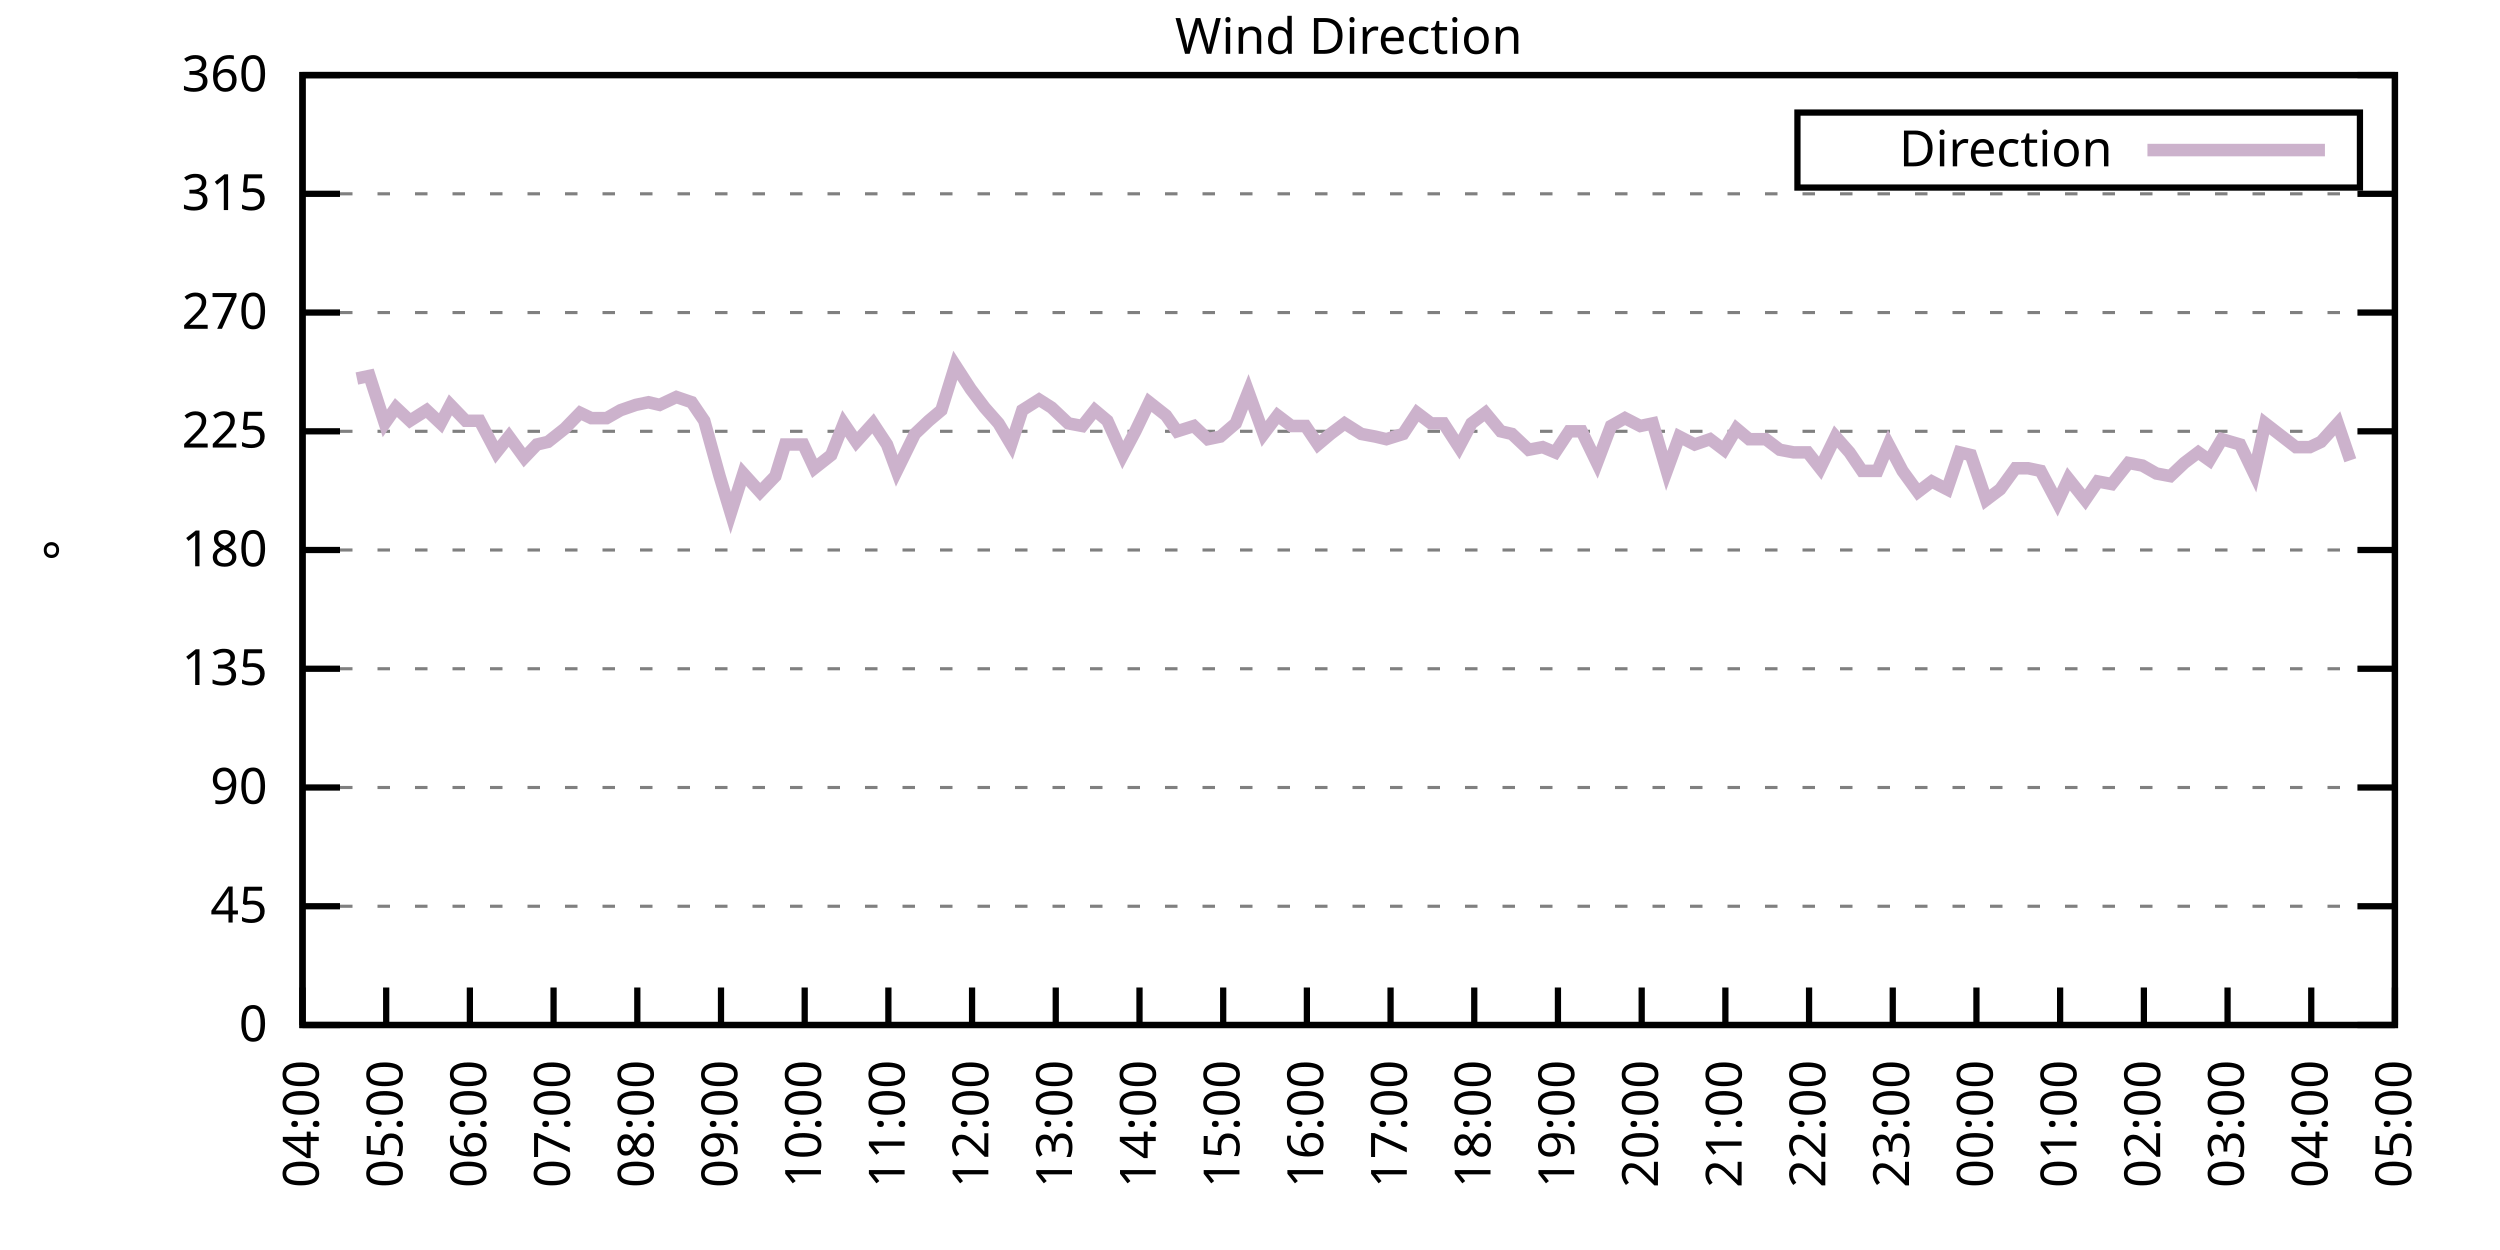
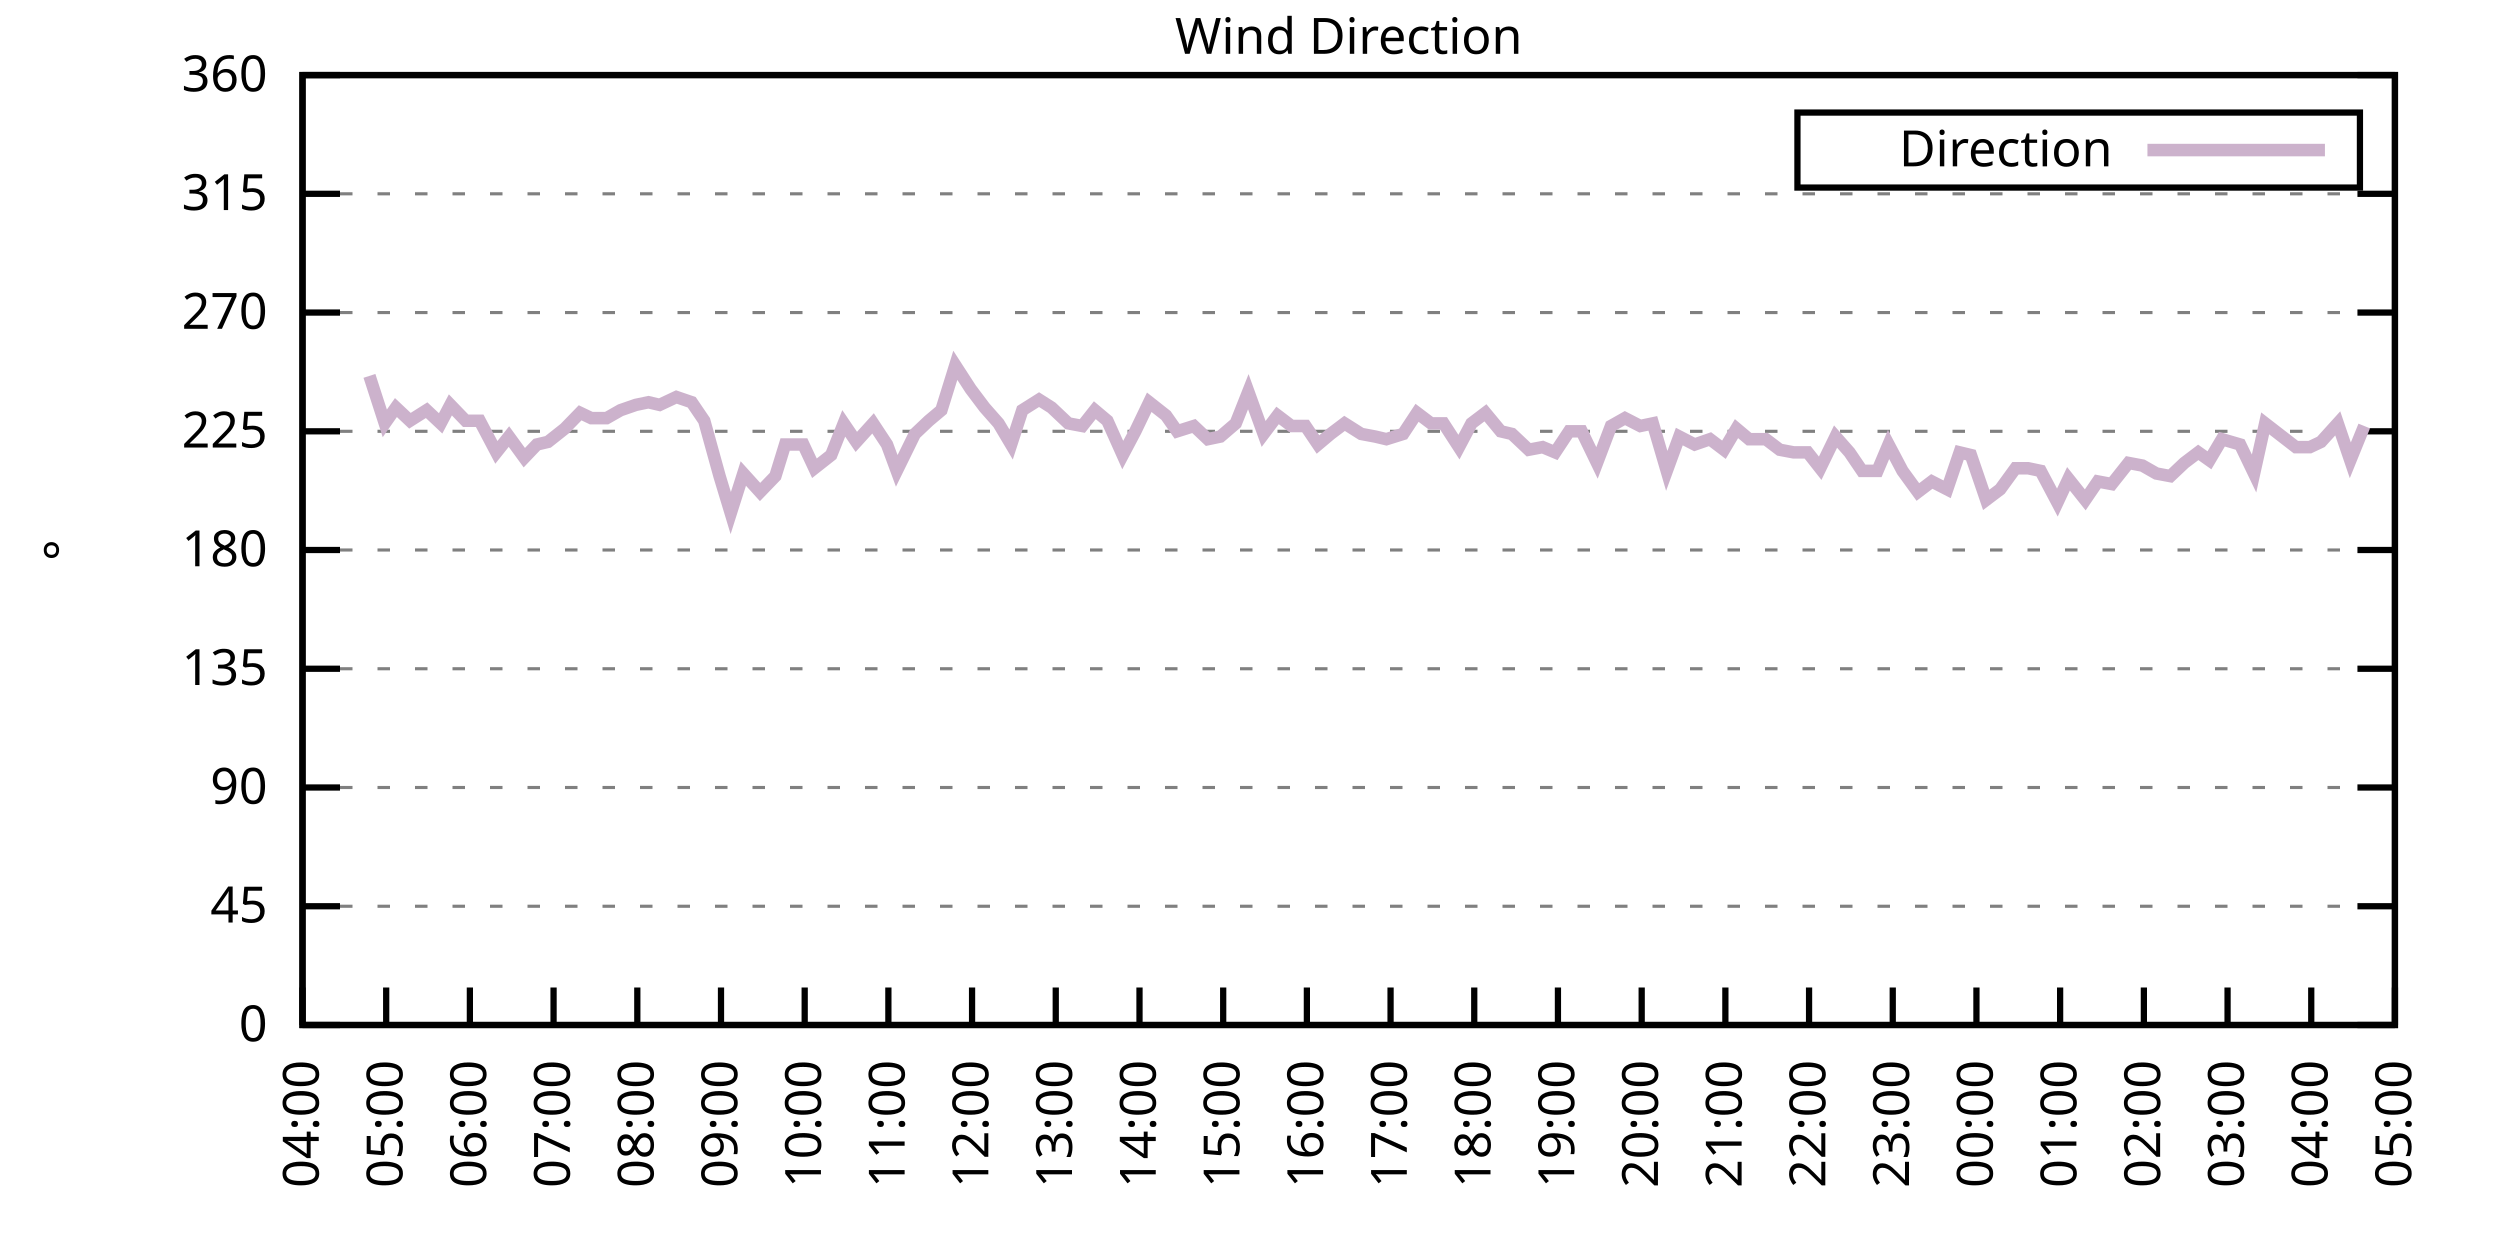
<svg xmlns="http://www.w3.org/2000/svg" xmlns:xlink="http://www.w3.org/1999/xlink" width="400" height="200" viewBox="0 0 400 200">
  <g id="gnuplot_canvas">
    <rect x="0" y="0" width="400" height="200" fill="none" />
    <defs>
      <circle id="gpDot" r="0.5" stroke-width="0.5" stroke="currentColor" />
      <path id="gpPt0" stroke-width="0.333" stroke="currentColor" d="M-1,0 h2 M0,-1 v2" />
      <path id="gpPt1" stroke-width="0.333" stroke="currentColor" d="M-1,-1 L1,1 M1,-1 L-1,1" />
      <path id="gpPt2" stroke-width="0.333" stroke="currentColor" d="M-1,0 L1,0 M0,-1 L0,1 M-1,-1 L1,1 M-1,1 L1,-1" />
      <rect id="gpPt3" stroke-width="0.333" stroke="currentColor" x="-1" y="-1" width="2" height="2" />
      <rect id="gpPt4" stroke-width="0.333" stroke="currentColor" fill="currentColor" x="-1" y="-1" width="2" height="2" />
      <circle id="gpPt5" stroke-width="0.333" stroke="currentColor" cx="0" cy="0" r="1" />
      <use xlink:href="#gpPt5" id="gpPt6" fill="currentColor" stroke="none" />
      <path id="gpPt7" stroke-width="0.333" stroke="currentColor" d="M0,-1.33 L-1.33,0.67 L1.33,0.67 z" />
      <use xlink:href="#gpPt7" id="gpPt8" fill="currentColor" stroke="none" />
      <use xlink:href="#gpPt7" id="gpPt9" stroke="currentColor" transform="rotate(180)" />
      <use xlink:href="#gpPt9" id="gpPt10" fill="currentColor" stroke="none" />
      <use xlink:href="#gpPt3" id="gpPt11" stroke="currentColor" transform="rotate(45)" />
      <use xlink:href="#gpPt11" id="gpPt12" fill="currentColor" stroke="none" />
      <path id="gpPt13" stroke-width="0.333" stroke="currentColor" d="M0,1.330 L1.265,0.411 L0.782,-1.067 L-0.782,-1.076 L-1.265,0.411 z" />
      <use xlink:href="#gpPt13" id="gpPt14" fill="currentColor" stroke="none" />
      <filter id="textbox" filterUnits="objectBoundingBox" x="0" y="0" height="1" width="1">
        <feFlood flood-color="white" flood-opacity="1" result="bgnd" />
        <feComposite in="SourceGraphic" in2="bgnd" operator="atop" />
      </filter>
      <filter id="greybox" filterUnits="objectBoundingBox" x="0" y="0" height="1" width="1">
        <feFlood flood-color="lightgrey" flood-opacity="1" result="grey" />
        <feComposite in="SourceGraphic" in2="grey" operator="atop" />
      </filter>
    </defs>
    <g fill="none" color="white" stroke="currentColor" stroke-width="1.00" stroke-linecap="butt" stroke-linejoin="miter">
</g>
    <g fill="none" color="black" stroke="currentColor" stroke-width="1.00" stroke-linecap="butt" stroke-linejoin="miter">
      <g stroke="none" shape-rendering="crispEdges">
        <polygon fill="rgb(255, 255, 255)" points="48.40,164.00 383.18,164.00 383.18,12.02 48.40,12.02 " />
      </g>
    </g>
    <g fill="none" color="black" stroke="currentColor" stroke-width="1.00" stroke-linecap="butt" stroke-linejoin="miter">
</g>
    <g fill="none" color="black" stroke="black" stroke-width="0.50" stroke-linecap="butt" stroke-linejoin="miter">
</g>
    <g fill="none" color="gray" stroke="currentColor" stroke-width="0.50" stroke-linecap="butt" stroke-linejoin="miter">
      <path stroke="gray" stroke-dasharray="2,4" class="gridline" d="M48.40,164.00 L383.19,164.00  " />
    </g>
    <g fill="none" color="gray" stroke="gray" stroke-width="1.00" stroke-linecap="butt" stroke-linejoin="miter">
</g>
    <g fill="none" color="black" stroke="currentColor" stroke-width="1.00" stroke-linecap="butt" stroke-linejoin="miter">
      <path stroke="black" d="M48.40,164.00 L54.40,164.00 M383.19,164.00 L377.19,164.00  " />
      <g transform="translate(42.80,166.60)" stroke="none" fill="black" font-family="Sans" font-size="8.00" text-anchor="end">
        <text>
          <tspan font-family="Sans"> 0</tspan>
        </text>
      </g>
    </g>
    <g fill="none" color="black" stroke="currentColor" stroke-width="1.00" stroke-linecap="butt" stroke-linejoin="miter">
</g>
    <g fill="none" color="black" stroke="black" stroke-width="0.50" stroke-linecap="butt" stroke-linejoin="miter">
</g>
    <g fill="none" color="gray" stroke="currentColor" stroke-width="0.50" stroke-linecap="butt" stroke-linejoin="miter">
      <path stroke="gray" stroke-dasharray="2,4" class="gridline" d="M48.40,145.00 L383.19,145.00  " />
    </g>
    <g fill="none" color="gray" stroke="gray" stroke-width="1.00" stroke-linecap="butt" stroke-linejoin="miter">
</g>
    <g fill="none" color="black" stroke="currentColor" stroke-width="1.00" stroke-linecap="butt" stroke-linejoin="miter">
      <path stroke="black" d="M48.40,145.00 L54.40,145.00 M383.19,145.00 L377.19,145.00  " />
      <g transform="translate(42.80,147.60)" stroke="none" fill="black" font-family="Sans" font-size="8.00" text-anchor="end">
        <text>
          <tspan font-family="Sans"> 45</tspan>
        </text>
      </g>
    </g>
    <g fill="none" color="black" stroke="currentColor" stroke-width="1.00" stroke-linecap="butt" stroke-linejoin="miter">
</g>
    <g fill="none" color="black" stroke="black" stroke-width="0.50" stroke-linecap="butt" stroke-linejoin="miter">
</g>
    <g fill="none" color="gray" stroke="currentColor" stroke-width="0.50" stroke-linecap="butt" stroke-linejoin="miter">
      <path stroke="gray" stroke-dasharray="2,4" class="gridline" d="M48.40,126.00 L383.19,126.00  " />
    </g>
    <g fill="none" color="gray" stroke="gray" stroke-width="1.00" stroke-linecap="butt" stroke-linejoin="miter">
</g>
    <g fill="none" color="black" stroke="currentColor" stroke-width="1.00" stroke-linecap="butt" stroke-linejoin="miter">
      <path stroke="black" d="M48.40,126.00 L54.40,126.00 M383.19,126.00 L377.19,126.00  " />
      <g transform="translate(42.80,128.60)" stroke="none" fill="black" font-family="Sans" font-size="8.00" text-anchor="end">
        <text>
          <tspan font-family="Sans"> 90</tspan>
        </text>
      </g>
    </g>
    <g fill="none" color="black" stroke="currentColor" stroke-width="1.00" stroke-linecap="butt" stroke-linejoin="miter">
</g>
    <g fill="none" color="black" stroke="black" stroke-width="0.50" stroke-linecap="butt" stroke-linejoin="miter">
</g>
    <g fill="none" color="gray" stroke="currentColor" stroke-width="0.50" stroke-linecap="butt" stroke-linejoin="miter">
      <path stroke="gray" stroke-dasharray="2,4" class="gridline" d="M48.40,107.00 L383.19,107.00  " />
    </g>
    <g fill="none" color="gray" stroke="gray" stroke-width="1.00" stroke-linecap="butt" stroke-linejoin="miter">
</g>
    <g fill="none" color="black" stroke="currentColor" stroke-width="1.00" stroke-linecap="butt" stroke-linejoin="miter">
      <path stroke="black" d="M48.40,107.00 L54.40,107.00 M383.19,107.00 L377.19,107.00  " />
      <g transform="translate(42.80,109.60)" stroke="none" fill="black" font-family="Sans" font-size="8.00" text-anchor="end">
        <text>
          <tspan font-family="Sans"> 135</tspan>
        </text>
      </g>
    </g>
    <g fill="none" color="black" stroke="currentColor" stroke-width="1.00" stroke-linecap="butt" stroke-linejoin="miter">
</g>
    <g fill="none" color="black" stroke="black" stroke-width="0.50" stroke-linecap="butt" stroke-linejoin="miter">
</g>
    <g fill="none" color="gray" stroke="currentColor" stroke-width="0.50" stroke-linecap="butt" stroke-linejoin="miter">
      <path stroke="gray" stroke-dasharray="2,4" class="gridline" d="M48.40,88.00 L383.19,88.00  " />
    </g>
    <g fill="none" color="gray" stroke="gray" stroke-width="1.00" stroke-linecap="butt" stroke-linejoin="miter">
</g>
    <g fill="none" color="black" stroke="currentColor" stroke-width="1.00" stroke-linecap="butt" stroke-linejoin="miter">
      <path stroke="black" d="M48.40,88.00 L54.40,88.00 M383.19,88.00 L377.19,88.00  " />
      <g transform="translate(42.80,90.60)" stroke="none" fill="black" font-family="Sans" font-size="8.00" text-anchor="end">
        <text>
          <tspan font-family="Sans"> 180</tspan>
        </text>
      </g>
    </g>
    <g fill="none" color="black" stroke="currentColor" stroke-width="1.00" stroke-linecap="butt" stroke-linejoin="miter">
</g>
    <g fill="none" color="black" stroke="black" stroke-width="0.50" stroke-linecap="butt" stroke-linejoin="miter">
</g>
    <g fill="none" color="gray" stroke="currentColor" stroke-width="0.50" stroke-linecap="butt" stroke-linejoin="miter">
      <path stroke="gray" stroke-dasharray="2,4" class="gridline" d="M48.40,69.01 L383.19,69.01  " />
    </g>
    <g fill="none" color="gray" stroke="gray" stroke-width="1.00" stroke-linecap="butt" stroke-linejoin="miter">
</g>
    <g fill="none" color="black" stroke="currentColor" stroke-width="1.00" stroke-linecap="butt" stroke-linejoin="miter">
      <path stroke="black" d="M48.40,69.01 L54.40,69.01 M383.19,69.01 L377.19,69.01  " />
      <g transform="translate(42.80,71.61)" stroke="none" fill="black" font-family="Sans" font-size="8.00" text-anchor="end">
        <text>
          <tspan font-family="Sans"> 225</tspan>
        </text>
      </g>
    </g>
    <g fill="none" color="black" stroke="currentColor" stroke-width="1.00" stroke-linecap="butt" stroke-linejoin="miter">
</g>
    <g fill="none" color="black" stroke="black" stroke-width="0.50" stroke-linecap="butt" stroke-linejoin="miter">
</g>
    <g fill="none" color="gray" stroke="currentColor" stroke-width="0.50" stroke-linecap="butt" stroke-linejoin="miter">
      <path stroke="gray" stroke-dasharray="2,4" class="gridline" d="M48.40,50.01 L383.19,50.01  " />
    </g>
    <g fill="none" color="gray" stroke="gray" stroke-width="1.00" stroke-linecap="butt" stroke-linejoin="miter">
</g>
    <g fill="none" color="black" stroke="currentColor" stroke-width="1.00" stroke-linecap="butt" stroke-linejoin="miter">
      <path stroke="black" d="M48.40,50.01 L54.40,50.01 M383.19,50.01 L377.19,50.01  " />
      <g transform="translate(42.80,52.61)" stroke="none" fill="black" font-family="Sans" font-size="8.00" text-anchor="end">
        <text>
          <tspan font-family="Sans"> 270</tspan>
        </text>
      </g>
    </g>
    <g fill="none" color="black" stroke="currentColor" stroke-width="1.00" stroke-linecap="butt" stroke-linejoin="miter">
</g>
    <g fill="none" color="black" stroke="black" stroke-width="0.50" stroke-linecap="butt" stroke-linejoin="miter">
</g>
    <g fill="none" color="gray" stroke="currentColor" stroke-width="0.50" stroke-linecap="butt" stroke-linejoin="miter">
      <path stroke="gray" stroke-dasharray="2,4" class="gridline" d="M48.40,31.01 L383.19,31.01  " />
    </g>
    <g fill="none" color="gray" stroke="gray" stroke-width="1.00" stroke-linecap="butt" stroke-linejoin="miter">
</g>
    <g fill="none" color="black" stroke="currentColor" stroke-width="1.00" stroke-linecap="butt" stroke-linejoin="miter">
      <path stroke="black" d="M48.40,31.01 L54.40,31.01 M383.19,31.01 L377.19,31.01  " />
      <g transform="translate(42.80,33.61)" stroke="none" fill="black" font-family="Sans" font-size="8.00" text-anchor="end">
        <text>
          <tspan font-family="Sans"> 315</tspan>
        </text>
      </g>
    </g>
    <g fill="none" color="black" stroke="currentColor" stroke-width="1.00" stroke-linecap="butt" stroke-linejoin="miter">
</g>
    <g fill="none" color="black" stroke="black" stroke-width="0.50" stroke-linecap="butt" stroke-linejoin="miter">
</g>
    <g fill="none" color="gray" stroke="currentColor" stroke-width="0.50" stroke-linecap="butt" stroke-linejoin="miter">
      <path stroke="gray" stroke-dasharray="2,4" class="gridline" d="M48.40,12.01 L383.19,12.01  " />
    </g>
    <g fill="none" color="gray" stroke="gray" stroke-width="1.00" stroke-linecap="butt" stroke-linejoin="miter">
</g>
    <g fill="none" color="black" stroke="currentColor" stroke-width="1.00" stroke-linecap="butt" stroke-linejoin="miter">
      <path stroke="black" d="M48.40,12.01 L54.40,12.01 M383.19,12.01 L377.19,12.01  " />
      <g transform="translate(42.80,14.61)" stroke="none" fill="black" font-family="Sans" font-size="8.00" text-anchor="end">
        <text>
          <tspan font-family="Sans"> 360</tspan>
        </text>
      </g>
    </g>
    <g fill="none" color="black" stroke="currentColor" stroke-width="1.00" stroke-linecap="butt" stroke-linejoin="miter">
      <path stroke="black" d="M48.40,164.00 L48.40,158.00  " />
      <g transform="translate(51.00,169.60) rotate(270.00)" stroke="none" fill="black" font-family="Sans" font-size="8.00" text-anchor="end">
        <text>
          <tspan font-family="Sans">04:00</tspan>
        </text>
      </g>
    </g>
    <g fill="none" color="black" stroke="currentColor" stroke-width="1.00" stroke-linecap="butt" stroke-linejoin="miter">
      <path stroke="black" d="M61.79,164.00 L61.79,158.00  " />
      <g transform="translate(64.39,169.60) rotate(270.00)" stroke="none" fill="black" font-family="Sans" font-size="8.00" text-anchor="end">
        <text>
          <tspan font-family="Sans">05:00</tspan>
        </text>
      </g>
    </g>
    <g fill="none" color="black" stroke="currentColor" stroke-width="1.00" stroke-linecap="butt" stroke-linejoin="miter">
      <path stroke="black" d="M75.18,164.00 L75.18,158.00  " />
      <g transform="translate(77.78,169.60) rotate(270.00)" stroke="none" fill="black" font-family="Sans" font-size="8.00" text-anchor="end">
        <text>
          <tspan font-family="Sans">06:00</tspan>
        </text>
      </g>
    </g>
    <g fill="none" color="black" stroke="currentColor" stroke-width="1.00" stroke-linecap="butt" stroke-linejoin="miter">
      <path stroke="black" d="M88.57,164.00 L88.57,158.00  " />
      <g transform="translate(91.17,169.60) rotate(270.00)" stroke="none" fill="black" font-family="Sans" font-size="8.00" text-anchor="end">
        <text>
          <tspan font-family="Sans">07:00</tspan>
        </text>
      </g>
    </g>
    <g fill="none" color="black" stroke="currentColor" stroke-width="1.00" stroke-linecap="butt" stroke-linejoin="miter">
      <path stroke="black" d="M101.97,164.00 L101.97,158.00  " />
      <g transform="translate(104.57,169.60) rotate(270.00)" stroke="none" fill="black" font-family="Sans" font-size="8.00" text-anchor="end">
        <text>
          <tspan font-family="Sans">08:00</tspan>
        </text>
      </g>
    </g>
    <g fill="none" color="black" stroke="currentColor" stroke-width="1.00" stroke-linecap="butt" stroke-linejoin="miter">
      <path stroke="black" d="M115.36,164.00 L115.36,158.00  " />
      <g transform="translate(117.96,169.60) rotate(270.00)" stroke="none" fill="black" font-family="Sans" font-size="8.00" text-anchor="end">
        <text>
          <tspan font-family="Sans">09:00</tspan>
        </text>
      </g>
    </g>
    <g fill="none" color="black" stroke="currentColor" stroke-width="1.00" stroke-linecap="butt" stroke-linejoin="miter">
      <path stroke="black" d="M128.75,164.00 L128.75,158.00  " />
      <g transform="translate(131.35,169.60) rotate(270.00)" stroke="none" fill="black" font-family="Sans" font-size="8.00" text-anchor="end">
        <text>
          <tspan font-family="Sans">10:00</tspan>
        </text>
      </g>
    </g>
    <g fill="none" color="black" stroke="currentColor" stroke-width="1.00" stroke-linecap="butt" stroke-linejoin="miter">
      <path stroke="black" d="M142.14,164.00 L142.14,158.00  " />
      <g transform="translate(144.74,169.60) rotate(270.00)" stroke="none" fill="black" font-family="Sans" font-size="8.00" text-anchor="end">
        <text>
          <tspan font-family="Sans">11:00</tspan>
        </text>
      </g>
    </g>
    <g fill="none" color="black" stroke="currentColor" stroke-width="1.00" stroke-linecap="butt" stroke-linejoin="miter">
      <path stroke="black" d="M155.53,164.00 L155.53,158.00  " />
      <g transform="translate(158.13,169.60) rotate(270.00)" stroke="none" fill="black" font-family="Sans" font-size="8.00" text-anchor="end">
        <text>
          <tspan font-family="Sans">12:00</tspan>
        </text>
      </g>
    </g>
    <g fill="none" color="black" stroke="currentColor" stroke-width="1.00" stroke-linecap="butt" stroke-linejoin="miter">
      <path stroke="black" d="M168.92,164.00 L168.92,158.00  " />
      <g transform="translate(171.52,169.60) rotate(270.00)" stroke="none" fill="black" font-family="Sans" font-size="8.00" text-anchor="end">
        <text>
          <tspan font-family="Sans">13:00</tspan>
        </text>
      </g>
    </g>
    <g fill="none" color="black" stroke="currentColor" stroke-width="1.00" stroke-linecap="butt" stroke-linejoin="miter">
      <path stroke="black" d="M182.32,164.00 L182.32,158.00  " />
      <g transform="translate(184.92,169.60) rotate(270.00)" stroke="none" fill="black" font-family="Sans" font-size="8.00" text-anchor="end">
        <text>
          <tspan font-family="Sans">14:00</tspan>
        </text>
      </g>
    </g>
    <g fill="none" color="black" stroke="currentColor" stroke-width="1.00" stroke-linecap="butt" stroke-linejoin="miter">
      <path stroke="black" d="M195.71,164.00 L195.71,158.00  " />
      <g transform="translate(198.31,169.60) rotate(270.00)" stroke="none" fill="black" font-family="Sans" font-size="8.00" text-anchor="end">
        <text>
          <tspan font-family="Sans">15:00</tspan>
        </text>
      </g>
    </g>
    <g fill="none" color="black" stroke="currentColor" stroke-width="1.00" stroke-linecap="butt" stroke-linejoin="miter">
      <path stroke="black" d="M209.10,164.00 L209.10,158.00  " />
      <g transform="translate(211.70,169.60) rotate(270.00)" stroke="none" fill="black" font-family="Sans" font-size="8.00" text-anchor="end">
        <text>
          <tspan font-family="Sans">16:00</tspan>
        </text>
      </g>
    </g>
    <g fill="none" color="black" stroke="currentColor" stroke-width="1.00" stroke-linecap="butt" stroke-linejoin="miter">
      <path stroke="black" d="M222.49,164.00 L222.49,158.00  " />
      <g transform="translate(225.09,169.60) rotate(270.00)" stroke="none" fill="black" font-family="Sans" font-size="8.00" text-anchor="end">
        <text>
          <tspan font-family="Sans">17:00</tspan>
        </text>
      </g>
    </g>
    <g fill="none" color="black" stroke="currentColor" stroke-width="1.00" stroke-linecap="butt" stroke-linejoin="miter">
      <path stroke="black" d="M235.88,164.00 L235.88,158.00  " />
      <g transform="translate(238.48,169.60) rotate(270.00)" stroke="none" fill="black" font-family="Sans" font-size="8.00" text-anchor="end">
        <text>
          <tspan font-family="Sans">18:00</tspan>
        </text>
      </g>
    </g>
    <g fill="none" color="black" stroke="currentColor" stroke-width="1.00" stroke-linecap="butt" stroke-linejoin="miter">
      <path stroke="black" d="M249.27,164.00 L249.27,158.00  " />
      <g transform="translate(251.87,169.60) rotate(270.00)" stroke="none" fill="black" font-family="Sans" font-size="8.00" text-anchor="end">
        <text>
          <tspan font-family="Sans">19:00</tspan>
        </text>
      </g>
    </g>
    <g fill="none" color="black" stroke="currentColor" stroke-width="1.00" stroke-linecap="butt" stroke-linejoin="miter">
      <path stroke="black" d="M262.67,164.00 L262.67,158.00  " />
      <g transform="translate(265.27,169.60) rotate(270.00)" stroke="none" fill="black" font-family="Sans" font-size="8.00" text-anchor="end">
        <text>
          <tspan font-family="Sans">20:00</tspan>
        </text>
      </g>
    </g>
    <g fill="none" color="black" stroke="currentColor" stroke-width="1.00" stroke-linecap="butt" stroke-linejoin="miter">
      <path stroke="black" d="M276.06,164.00 L276.06,158.00  " />
      <g transform="translate(278.66,169.60) rotate(270.00)" stroke="none" fill="black" font-family="Sans" font-size="8.00" text-anchor="end">
        <text>
          <tspan font-family="Sans">21:00</tspan>
        </text>
      </g>
    </g>
    <g fill="none" color="black" stroke="currentColor" stroke-width="1.00" stroke-linecap="butt" stroke-linejoin="miter">
      <path stroke="black" d="M289.45,164.00 L289.45,158.00  " />
      <g transform="translate(292.05,169.60) rotate(270.00)" stroke="none" fill="black" font-family="Sans" font-size="8.00" text-anchor="end">
        <text>
          <tspan font-family="Sans">22:00</tspan>
        </text>
      </g>
    </g>
    <g fill="none" color="black" stroke="currentColor" stroke-width="1.00" stroke-linecap="butt" stroke-linejoin="miter">
      <path stroke="black" d="M302.84,164.00 L302.84,158.00  " />
      <g transform="translate(305.44,169.60) rotate(270.00)" stroke="none" fill="black" font-family="Sans" font-size="8.00" text-anchor="end">
        <text>
          <tspan font-family="Sans">23:00</tspan>
        </text>
      </g>
    </g>
    <g fill="none" color="black" stroke="currentColor" stroke-width="1.00" stroke-linecap="butt" stroke-linejoin="miter">
      <path stroke="black" d="M316.23,164.00 L316.23,158.00  " />
      <g transform="translate(318.83,169.60) rotate(270.00)" stroke="none" fill="black" font-family="Sans" font-size="8.00" text-anchor="end">
        <text>
          <tspan font-family="Sans">00:00</tspan>
        </text>
      </g>
    </g>
    <g fill="none" color="black" stroke="currentColor" stroke-width="1.00" stroke-linecap="butt" stroke-linejoin="miter">
      <path stroke="black" d="M329.62,164.00 L329.62,158.00  " />
      <g transform="translate(332.22,169.60) rotate(270.00)" stroke="none" fill="black" font-family="Sans" font-size="8.00" text-anchor="end">
        <text>
          <tspan font-family="Sans">01:00</tspan>
        </text>
      </g>
    </g>
    <g fill="none" color="black" stroke="currentColor" stroke-width="1.00" stroke-linecap="butt" stroke-linejoin="miter">
      <path stroke="black" d="M343.02,164.00 L343.02,158.00  " />
      <g transform="translate(345.62,169.60) rotate(270.00)" stroke="none" fill="black" font-family="Sans" font-size="8.00" text-anchor="end">
        <text>
          <tspan font-family="Sans">02:00</tspan>
        </text>
      </g>
    </g>
    <g fill="none" color="black" stroke="currentColor" stroke-width="1.00" stroke-linecap="butt" stroke-linejoin="miter">
      <path stroke="black" d="M356.41,164.00 L356.41,158.00  " />
      <g transform="translate(359.01,169.60) rotate(270.00)" stroke="none" fill="black" font-family="Sans" font-size="8.00" text-anchor="end">
        <text>
          <tspan font-family="Sans">03:00</tspan>
        </text>
      </g>
    </g>
    <g fill="none" color="black" stroke="currentColor" stroke-width="1.00" stroke-linecap="butt" stroke-linejoin="miter">
      <path stroke="black" d="M369.80,164.00 L369.80,158.00  " />
      <g transform="translate(372.40,169.60) rotate(270.00)" stroke="none" fill="black" font-family="Sans" font-size="8.00" text-anchor="end">
        <text>
          <tspan font-family="Sans">04:00</tspan>
        </text>
      </g>
    </g>
    <g fill="none" color="black" stroke="currentColor" stroke-width="1.00" stroke-linecap="butt" stroke-linejoin="miter">
      <path stroke="black" d="M383.19,164.00 L383.19,158.00  " />
      <g transform="translate(385.79,169.60) rotate(270.00)" stroke="none" fill="black" font-family="Sans" font-size="8.00" text-anchor="end">
        <text>
          <tspan font-family="Sans">05:00</tspan>
        </text>
      </g>
    </g>
    <g fill="none" color="black" stroke="currentColor" stroke-width="1.00" stroke-linecap="butt" stroke-linejoin="miter">
</g>
    <g fill="none" color="black" stroke="currentColor" stroke-width="1.00" stroke-linecap="butt" stroke-linejoin="miter">
      <path stroke="black" d="M48.40,12.01 L48.40,164.00 L383.19,164.00 L383.19,12.01 L48.40,12.01 Z  " />
    </g>
    <g fill="none" color="black" stroke="currentColor" stroke-width="1.00" stroke-linecap="butt" stroke-linejoin="miter">
</g>
    <g fill="none" color="black" stroke="currentColor" stroke-width="1.00" stroke-linecap="butt" stroke-linejoin="miter">
      <path stroke="black" d="M287.59,30.01 L287.59,18.01 L377.59,18.01 L377.59,30.01 L287.59,30.01 Z  " />
    </g>
    <g id="Wind_direction_plot_1">
      <g fill="none" color="white" stroke="black" stroke-width="2.00" stroke-linecap="butt" stroke-linejoin="miter">
</g>
      <g fill="none" color="black" stroke="currentColor" stroke-width="2.00" stroke-linecap="butt" stroke-linejoin="miter">
        <g transform="translate(337.99,26.61)" stroke="none" fill="black" font-family="Sans" font-size="8.00" text-anchor="end">
          <text>
            <tspan font-family="Sans">Direction</tspan>
          </text>
        </g>
      </g>
      <g fill="none" color="black" stroke="currentColor" stroke-width="2.00" stroke-linecap="butt" stroke-linejoin="miter">
-         <path stroke="rgb(204, 178, 204)" d="M343.59,24.01 L371.99,24.01 M57.10,60.56 L59.11,60.14 L61.57,67.74 L63.35,65.21 L65.59,67.32 L68.26,65.63   L70.50,67.74 L72.06,64.78 L74.51,67.32 L76.75,67.32 L79.42,72.38 L81.43,69.85 L83.89,73.23 L85.90,71.12   L87.68,70.70 L90.36,68.58 L92.82,66.05 L94.60,66.90 L97.06,66.90 L99.29,65.63 L101.74,64.78 L103.75,64.36   L105.54,64.78 L108.22,63.52 L110.67,64.36 L112.68,67.32 L115.13,76.18 L116.92,82.09 L118.93,75.76 L121.61,78.72   L124.06,76.18 L125.62,71.12 L128.53,71.12 L130.31,74.92 L132.99,72.81 L135.00,67.74 L137.01,70.70 L139.69,67.74   L141.92,71.12 L143.48,75.34 L146.38,69.43 L148.61,67.32 L150.62,65.63 L152.85,58.45 L155.31,62.25 L157.54,65.21   L159.77,67.74 L161.78,71.12 L163.57,65.63 L166.25,63.94 L168.25,65.21 L170.93,67.74 L173.17,68.16 L175.17,65.63   L177.18,67.32 L179.64,72.81 L181.65,69.01 L183.88,64.36 L186.56,66.47 L188.34,69.01 L191.02,68.16 L193.25,70.27   L195.26,69.85 L197.72,67.74 L199.73,62.67 L202.18,69.43 L204.41,66.47 L206.64,68.16 L208.88,68.16 L210.88,71.12   L212.89,69.43 L215.13,67.74 L217.80,69.43 L220.04,69.85 L221.82,70.27 L224.50,69.43 L226.73,66.05 L228.96,67.74   L230.97,67.74 L233.43,71.54 L235.44,67.74 L237.67,66.05 L240.12,69.01 L241.91,69.43 L244.59,71.96 L246.82,71.54   L248.83,72.38 L251.06,69.01 L253.07,69.01 L255.52,74.07 L257.76,68.16 L259.99,66.90 L262.44,68.16 L264.45,67.74   L266.68,75.34 L268.69,69.85 L271.15,71.12 L273.60,70.27 L275.83,71.96 L277.84,68.58 L279.85,70.27 L282.53,70.27   L284.76,71.96 L286.99,72.38 L289.23,72.38 L291.23,74.92 L293.69,69.85 L295.92,72.38 L297.93,75.34 L300.39,75.34   L302.17,71.12 L304.40,75.34 L306.86,78.72 L309.09,77.03 L311.54,78.29 L313.55,72.38 L315.34,72.81 L317.79,79.98   L320.03,78.29 L322.48,74.92 L324.49,74.92 L326.50,75.34 L329.18,80.41 L330.96,76.61 L333.64,79.98 L335.65,77.03   L337.88,77.45 L340.56,74.07 L342.79,74.49 L345.02,75.76 L347.26,76.18 L349.49,74.07 L351.72,72.38 L353.51,73.65   L355.51,70.27 L358.42,71.12 L360.65,75.76 L362.43,67.74 L367.34,71.54 L369.58,71.54 L371.36,70.70 L374.04,67.74   L376.05,73.65  " />
+         <path stroke="rgb(204, 178, 204)" d="M343.59,24.01 L371.99,24.01 M59.11,60.14 L61.57,67.74 L63.35,65.21 L65.59,67.32 L68.26,65.63 L70.50,67.74   L72.06,64.78 L74.51,67.32 L76.75,67.32 L79.42,72.38 L81.43,69.85 L83.89,73.23 L85.90,71.12 L87.68,70.70   L90.36,68.58 L92.82,66.05 L94.60,66.90 L97.06,66.90 L99.29,65.63 L101.74,64.78 L103.75,64.36 L105.54,64.78   L108.22,63.52 L110.67,64.36 L112.68,67.32 L115.13,76.18 L116.92,82.09 L118.93,75.76 L121.61,78.72 L124.06,76.18   L125.62,71.12 L128.53,71.12 L130.31,74.92 L132.99,72.81 L135.00,67.74 L137.01,70.70 L139.69,67.74 L141.92,71.12   L143.48,75.34 L146.38,69.43 L148.61,67.32 L150.62,65.63 L152.85,58.45 L155.31,62.25 L157.54,65.21 L159.77,67.74   L161.78,71.12 L163.57,65.63 L166.25,63.94 L168.25,65.21 L170.93,67.74 L173.17,68.16 L175.17,65.63 L177.18,67.32   L179.64,72.81 L181.65,69.01 L183.88,64.36 L186.56,66.47 L188.34,69.01 L191.02,68.16 L193.25,70.27 L195.26,69.85   L197.72,67.74 L199.73,62.67 L202.18,69.43 L204.41,66.47 L206.64,68.16 L208.88,68.16 L210.88,71.12 L212.89,69.43   L215.13,67.74 L217.80,69.43 L220.04,69.85 L221.82,70.27 L224.50,69.43 L226.73,66.05 L228.96,67.74 L230.97,67.74   L233.43,71.54 L235.44,67.74 L237.67,66.05 L240.12,69.01 L241.91,69.43 L244.59,71.96 L246.82,71.54 L248.83,72.38   L251.06,69.01 L253.07,69.01 L255.52,74.07 L257.76,68.16 L259.99,66.90 L262.44,68.16 L264.45,67.74 L266.68,75.34   L268.69,69.85 L271.15,71.12 L273.60,70.27 L275.83,71.96 L277.84,68.58 L279.85,70.27 L282.53,70.27 L284.76,71.96   L286.99,72.38 L289.23,72.38 L291.23,74.92 L293.69,69.85 L295.92,72.38 L297.93,75.34 L300.39,75.34 L302.17,71.12   L304.40,75.34 L306.86,78.72 L309.09,77.03 L311.54,78.29 L313.55,72.38 L315.34,72.81 L317.79,79.98 L320.03,78.29   L322.48,74.92 L324.49,74.92 L326.50,75.34 L329.18,80.41 L330.96,76.61 L333.64,79.98 L335.65,77.03 L337.88,77.45   L340.56,74.07 L342.79,74.49 L345.02,75.76 L347.26,76.18 L349.49,74.07 L351.72,72.38 L353.51,73.65 L355.51,70.27   L358.42,71.12 L360.65,75.76 L362.43,67.74 L367.34,71.54 L369.58,71.54 L371.36,70.70 L374.04,67.74 L376.05,73.65   L378.28,68.16  " />
      </g>
    </g>
    <g fill="none" color="black" stroke="currentColor" stroke-width="2.00" stroke-linecap="butt" stroke-linejoin="miter">
</g>
    <g fill="none" color="black" stroke="black" stroke-width="1.00" stroke-linecap="butt" stroke-linejoin="miter">
</g>
    <g fill="none" color="black" stroke="currentColor" stroke-width="1.00" stroke-linecap="butt" stroke-linejoin="miter">
      <path stroke="black" d="M48.40,12.01 L48.40,164.00 L383.19,164.00 L383.19,12.01 L48.40,12.01 Z  " />
      <g transform="translate(12.80,88.01) rotate(270.00)" stroke="none" fill="black" font-family="Sans" font-size="8.00" text-anchor="middle">
        <text>
          <tspan font-family="Sans">°</tspan>
        </text>
      </g>
    </g>
    <g fill="none" color="black" stroke="currentColor" stroke-width="1.00" stroke-linecap="butt" stroke-linejoin="miter">
</g>
    <g fill="none" color="black" stroke="currentColor" stroke-width="1.00" stroke-linecap="butt" stroke-linejoin="miter">
      <g transform="translate(215.79,8.61)" stroke="none" fill="black" font-family="Sans" font-size="8.00" text-anchor="middle">
        <text>
          <tspan font-family="Sans">Wind Direction</tspan>
        </text>
      </g>
    </g>
    <g fill="none" color="black" stroke="currentColor" stroke-width="1.00" stroke-linecap="butt" stroke-linejoin="miter">
</g>
  </g>
</svg>
